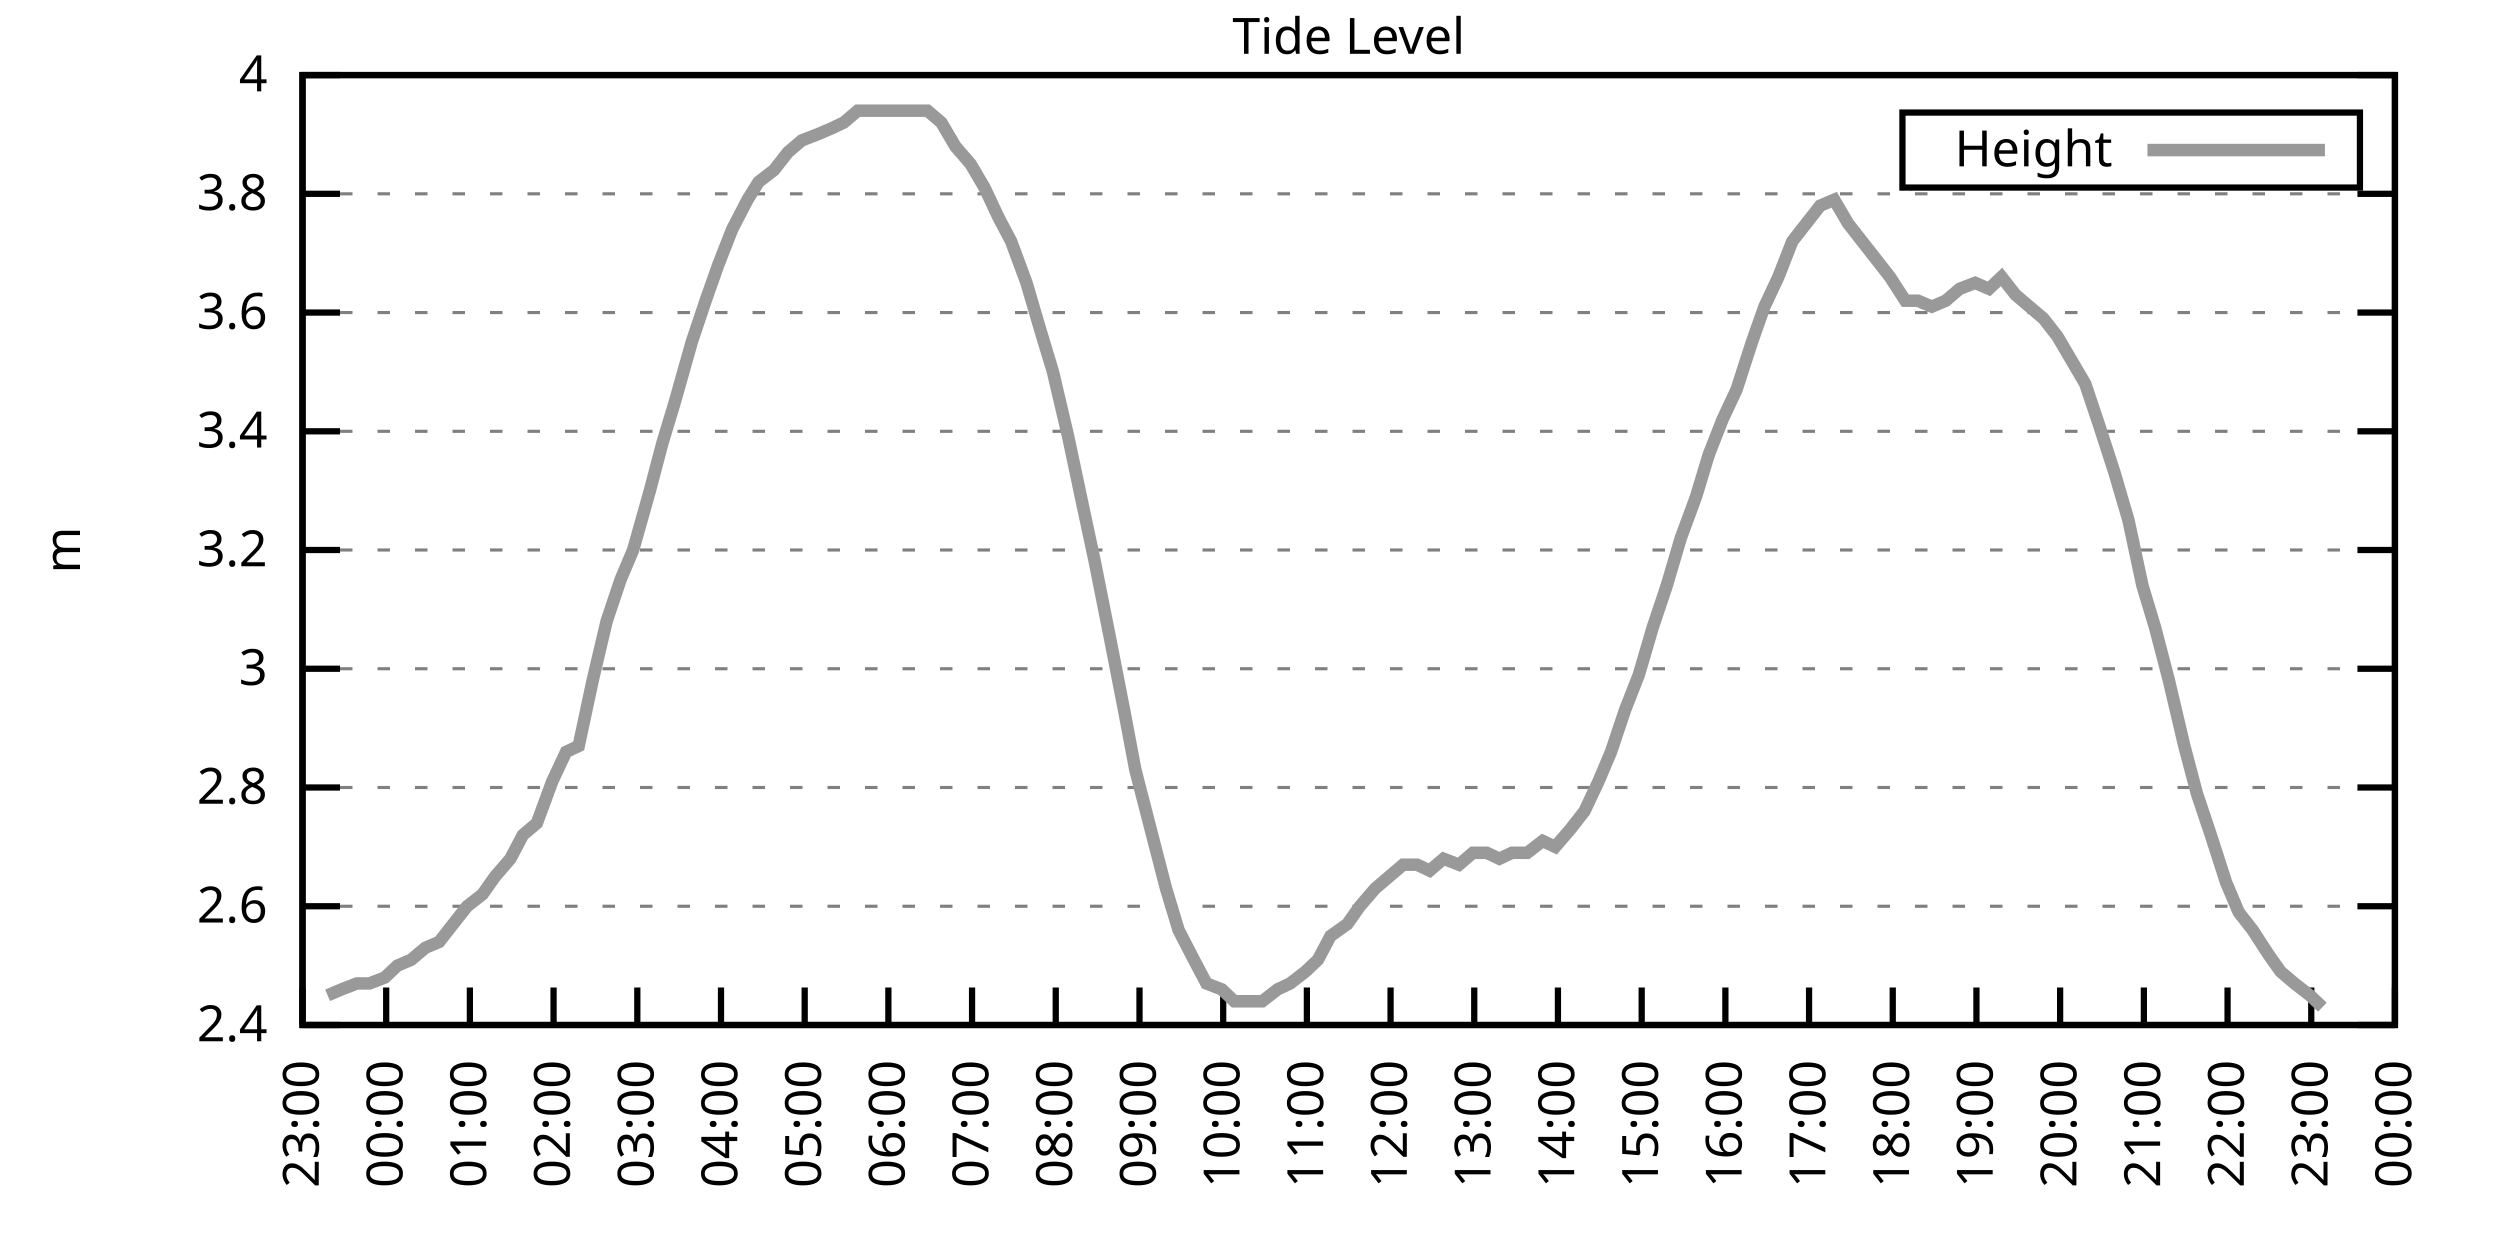
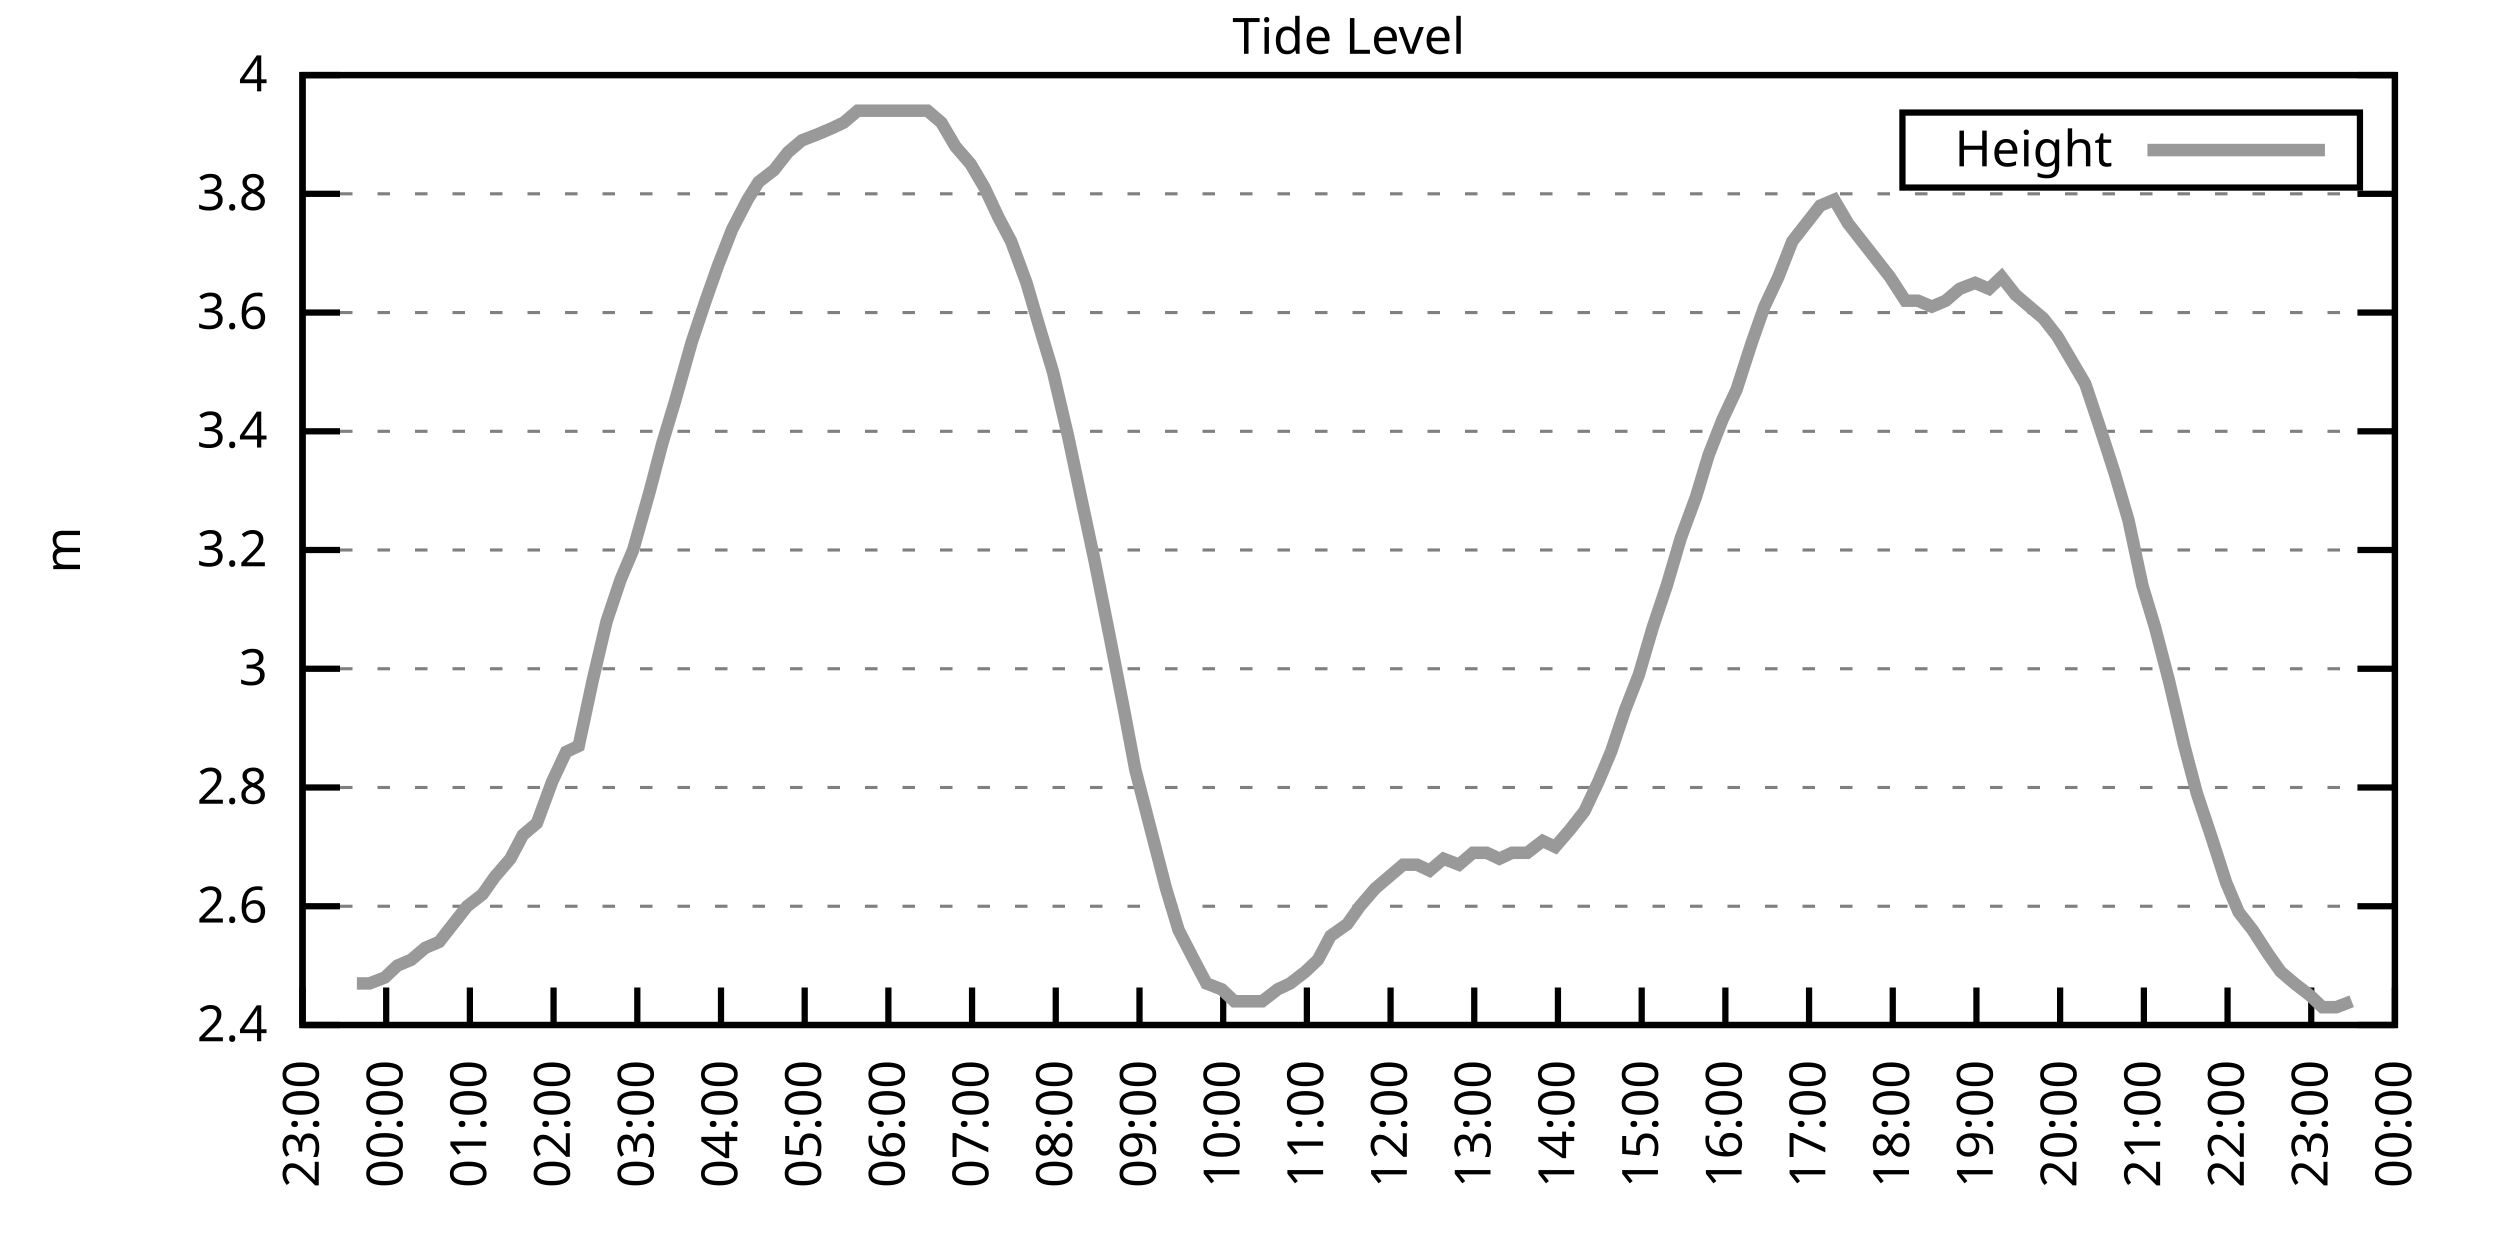
<svg xmlns="http://www.w3.org/2000/svg" xmlns:xlink="http://www.w3.org/1999/xlink" width="400" height="200" viewBox="0 0 400 200">
  <g id="gnuplot_canvas">
    <rect x="0" y="0" width="400" height="200" fill="none" />
    <defs>
      <circle id="gpDot" r="0.5" stroke-width="0.5" stroke="currentColor" />
      <path id="gpPt0" stroke-width="0.333" stroke="currentColor" d="M-1,0 h2 M0,-1 v2" />
      <path id="gpPt1" stroke-width="0.333" stroke="currentColor" d="M-1,-1 L1,1 M1,-1 L-1,1" />
      <path id="gpPt2" stroke-width="0.333" stroke="currentColor" d="M-1,0 L1,0 M0,-1 L0,1 M-1,-1 L1,1 M-1,1 L1,-1" />
      <rect id="gpPt3" stroke-width="0.333" stroke="currentColor" x="-1" y="-1" width="2" height="2" />
      <rect id="gpPt4" stroke-width="0.333" stroke="currentColor" fill="currentColor" x="-1" y="-1" width="2" height="2" />
      <circle id="gpPt5" stroke-width="0.333" stroke="currentColor" cx="0" cy="0" r="1" />
      <use xlink:href="#gpPt5" id="gpPt6" fill="currentColor" stroke="none" />
      <path id="gpPt7" stroke-width="0.333" stroke="currentColor" d="M0,-1.33 L-1.33,0.67 L1.33,0.67 z" />
      <use xlink:href="#gpPt7" id="gpPt8" fill="currentColor" stroke="none" />
      <use xlink:href="#gpPt7" id="gpPt9" stroke="currentColor" transform="rotate(180)" />
      <use xlink:href="#gpPt9" id="gpPt10" fill="currentColor" stroke="none" />
      <use xlink:href="#gpPt3" id="gpPt11" stroke="currentColor" transform="rotate(45)" />
      <use xlink:href="#gpPt11" id="gpPt12" fill="currentColor" stroke="none" />
      <path id="gpPt13" stroke-width="0.333" stroke="currentColor" d="M0,1.330 L1.265,0.411 L0.782,-1.067 L-0.782,-1.076 L-1.265,0.411 z" />
      <use xlink:href="#gpPt13" id="gpPt14" fill="currentColor" stroke="none" />
      <filter id="textbox" filterUnits="objectBoundingBox" x="0" y="0" height="1" width="1">
        <feFlood flood-color="white" flood-opacity="1" result="bgnd" />
        <feComposite in="SourceGraphic" in2="bgnd" operator="atop" />
      </filter>
      <filter id="greybox" filterUnits="objectBoundingBox" x="0" y="0" height="1" width="1">
        <feFlood flood-color="lightgrey" flood-opacity="1" result="grey" />
        <feComposite in="SourceGraphic" in2="grey" operator="atop" />
      </filter>
    </defs>
    <g fill="none" color="white" stroke="currentColor" stroke-width="1.00" stroke-linecap="butt" stroke-linejoin="miter">
</g>
    <g fill="none" color="black" stroke="currentColor" stroke-width="1.00" stroke-linecap="butt" stroke-linejoin="miter">
      <g stroke="none" shape-rendering="crispEdges">
        <polygon fill="rgb(255, 255, 255)" points="48.40,164.00 383.18,164.00 383.18,12.02 48.40,12.02 " />
      </g>
    </g>
    <g fill="none" color="black" stroke="currentColor" stroke-width="1.00" stroke-linecap="butt" stroke-linejoin="miter">
</g>
    <g fill="none" color="black" stroke="black" stroke-width="0.50" stroke-linecap="butt" stroke-linejoin="miter">
</g>
    <g fill="none" color="gray" stroke="currentColor" stroke-width="0.50" stroke-linecap="butt" stroke-linejoin="miter">
      <path stroke="gray" stroke-dasharray="2,4" class="gridline" d="M48.40,164.00 L383.19,164.00  " />
    </g>
    <g fill="none" color="gray" stroke="gray" stroke-width="1.00" stroke-linecap="butt" stroke-linejoin="miter">
</g>
    <g fill="none" color="black" stroke="currentColor" stroke-width="1.00" stroke-linecap="butt" stroke-linejoin="miter">
      <path stroke="black" d="M48.40,164.00 L54.40,164.00 M383.19,164.00 L377.19,164.00  " />
      <g transform="translate(42.80,166.60)" stroke="none" fill="black" font-family="Sans" font-size="8.00" text-anchor="end">
        <text>
          <tspan font-family="Sans"> 2.4</tspan>
        </text>
      </g>
    </g>
    <g fill="none" color="black" stroke="currentColor" stroke-width="1.00" stroke-linecap="butt" stroke-linejoin="miter">
</g>
    <g fill="none" color="black" stroke="black" stroke-width="0.50" stroke-linecap="butt" stroke-linejoin="miter">
</g>
    <g fill="none" color="gray" stroke="currentColor" stroke-width="0.50" stroke-linecap="butt" stroke-linejoin="miter">
      <path stroke="gray" stroke-dasharray="2,4" class="gridline" d="M48.40,145.00 L383.19,145.00  " />
    </g>
    <g fill="none" color="gray" stroke="gray" stroke-width="1.00" stroke-linecap="butt" stroke-linejoin="miter">
</g>
    <g fill="none" color="black" stroke="currentColor" stroke-width="1.00" stroke-linecap="butt" stroke-linejoin="miter">
      <path stroke="black" d="M48.40,145.00 L54.40,145.00 M383.19,145.00 L377.19,145.00  " />
      <g transform="translate(42.80,147.60)" stroke="none" fill="black" font-family="Sans" font-size="8.00" text-anchor="end">
        <text>
          <tspan font-family="Sans"> 2.6</tspan>
        </text>
      </g>
    </g>
    <g fill="none" color="black" stroke="currentColor" stroke-width="1.00" stroke-linecap="butt" stroke-linejoin="miter">
</g>
    <g fill="none" color="black" stroke="black" stroke-width="0.50" stroke-linecap="butt" stroke-linejoin="miter">
</g>
    <g fill="none" color="gray" stroke="currentColor" stroke-width="0.50" stroke-linecap="butt" stroke-linejoin="miter">
      <path stroke="gray" stroke-dasharray="2,4" class="gridline" d="M48.40,126.00 L383.19,126.00  " />
    </g>
    <g fill="none" color="gray" stroke="gray" stroke-width="1.00" stroke-linecap="butt" stroke-linejoin="miter">
</g>
    <g fill="none" color="black" stroke="currentColor" stroke-width="1.00" stroke-linecap="butt" stroke-linejoin="miter">
      <path stroke="black" d="M48.40,126.00 L54.40,126.00 M383.19,126.00 L377.19,126.00  " />
      <g transform="translate(42.80,128.60)" stroke="none" fill="black" font-family="Sans" font-size="8.00" text-anchor="end">
        <text>
          <tspan font-family="Sans"> 2.8</tspan>
        </text>
      </g>
    </g>
    <g fill="none" color="black" stroke="currentColor" stroke-width="1.00" stroke-linecap="butt" stroke-linejoin="miter">
</g>
    <g fill="none" color="black" stroke="black" stroke-width="0.50" stroke-linecap="butt" stroke-linejoin="miter">
</g>
    <g fill="none" color="gray" stroke="currentColor" stroke-width="0.50" stroke-linecap="butt" stroke-linejoin="miter">
      <path stroke="gray" stroke-dasharray="2,4" class="gridline" d="M48.40,107.00 L383.19,107.00  " />
    </g>
    <g fill="none" color="gray" stroke="gray" stroke-width="1.00" stroke-linecap="butt" stroke-linejoin="miter">
</g>
    <g fill="none" color="black" stroke="currentColor" stroke-width="1.00" stroke-linecap="butt" stroke-linejoin="miter">
      <path stroke="black" d="M48.40,107.00 L54.40,107.00 M383.19,107.00 L377.19,107.00  " />
      <g transform="translate(42.80,109.60)" stroke="none" fill="black" font-family="Sans" font-size="8.00" text-anchor="end">
        <text>
          <tspan font-family="Sans"> 3</tspan>
        </text>
      </g>
    </g>
    <g fill="none" color="black" stroke="currentColor" stroke-width="1.00" stroke-linecap="butt" stroke-linejoin="miter">
</g>
    <g fill="none" color="black" stroke="black" stroke-width="0.50" stroke-linecap="butt" stroke-linejoin="miter">
</g>
    <g fill="none" color="gray" stroke="currentColor" stroke-width="0.50" stroke-linecap="butt" stroke-linejoin="miter">
      <path stroke="gray" stroke-dasharray="2,4" class="gridline" d="M48.40,88.00 L383.19,88.00  " />
    </g>
    <g fill="none" color="gray" stroke="gray" stroke-width="1.00" stroke-linecap="butt" stroke-linejoin="miter">
</g>
    <g fill="none" color="black" stroke="currentColor" stroke-width="1.00" stroke-linecap="butt" stroke-linejoin="miter">
      <path stroke="black" d="M48.40,88.00 L54.40,88.00 M383.19,88.00 L377.19,88.00  " />
      <g transform="translate(42.80,90.60)" stroke="none" fill="black" font-family="Sans" font-size="8.00" text-anchor="end">
        <text>
          <tspan font-family="Sans"> 3.2</tspan>
        </text>
      </g>
    </g>
    <g fill="none" color="black" stroke="currentColor" stroke-width="1.00" stroke-linecap="butt" stroke-linejoin="miter">
</g>
    <g fill="none" color="black" stroke="black" stroke-width="0.50" stroke-linecap="butt" stroke-linejoin="miter">
</g>
    <g fill="none" color="gray" stroke="currentColor" stroke-width="0.50" stroke-linecap="butt" stroke-linejoin="miter">
      <path stroke="gray" stroke-dasharray="2,4" class="gridline" d="M48.40,69.01 L383.19,69.01  " />
    </g>
    <g fill="none" color="gray" stroke="gray" stroke-width="1.00" stroke-linecap="butt" stroke-linejoin="miter">
</g>
    <g fill="none" color="black" stroke="currentColor" stroke-width="1.00" stroke-linecap="butt" stroke-linejoin="miter">
      <path stroke="black" d="M48.40,69.01 L54.40,69.01 M383.19,69.01 L377.19,69.01  " />
      <g transform="translate(42.80,71.61)" stroke="none" fill="black" font-family="Sans" font-size="8.00" text-anchor="end">
        <text>
          <tspan font-family="Sans"> 3.4</tspan>
        </text>
      </g>
    </g>
    <g fill="none" color="black" stroke="currentColor" stroke-width="1.00" stroke-linecap="butt" stroke-linejoin="miter">
</g>
    <g fill="none" color="black" stroke="black" stroke-width="0.50" stroke-linecap="butt" stroke-linejoin="miter">
</g>
    <g fill="none" color="gray" stroke="currentColor" stroke-width="0.50" stroke-linecap="butt" stroke-linejoin="miter">
      <path stroke="gray" stroke-dasharray="2,4" class="gridline" d="M48.40,50.01 L383.19,50.01  " />
    </g>
    <g fill="none" color="gray" stroke="gray" stroke-width="1.00" stroke-linecap="butt" stroke-linejoin="miter">
</g>
    <g fill="none" color="black" stroke="currentColor" stroke-width="1.00" stroke-linecap="butt" stroke-linejoin="miter">
      <path stroke="black" d="M48.40,50.01 L54.40,50.01 M383.19,50.01 L377.19,50.01  " />
      <g transform="translate(42.80,52.61)" stroke="none" fill="black" font-family="Sans" font-size="8.00" text-anchor="end">
        <text>
          <tspan font-family="Sans"> 3.6</tspan>
        </text>
      </g>
    </g>
    <g fill="none" color="black" stroke="currentColor" stroke-width="1.00" stroke-linecap="butt" stroke-linejoin="miter">
</g>
    <g fill="none" color="black" stroke="black" stroke-width="0.50" stroke-linecap="butt" stroke-linejoin="miter">
</g>
    <g fill="none" color="gray" stroke="currentColor" stroke-width="0.50" stroke-linecap="butt" stroke-linejoin="miter">
      <path stroke="gray" stroke-dasharray="2,4" class="gridline" d="M48.40,31.01 L383.19,31.01  " />
    </g>
    <g fill="none" color="gray" stroke="gray" stroke-width="1.00" stroke-linecap="butt" stroke-linejoin="miter">
</g>
    <g fill="none" color="black" stroke="currentColor" stroke-width="1.00" stroke-linecap="butt" stroke-linejoin="miter">
      <path stroke="black" d="M48.40,31.01 L54.40,31.01 M383.19,31.01 L377.19,31.01  " />
      <g transform="translate(42.80,33.61)" stroke="none" fill="black" font-family="Sans" font-size="8.00" text-anchor="end">
        <text>
          <tspan font-family="Sans"> 3.8</tspan>
        </text>
      </g>
    </g>
    <g fill="none" color="black" stroke="currentColor" stroke-width="1.00" stroke-linecap="butt" stroke-linejoin="miter">
</g>
    <g fill="none" color="black" stroke="black" stroke-width="0.50" stroke-linecap="butt" stroke-linejoin="miter">
</g>
    <g fill="none" color="gray" stroke="currentColor" stroke-width="0.50" stroke-linecap="butt" stroke-linejoin="miter">
      <path stroke="gray" stroke-dasharray="2,4" class="gridline" d="M48.40,12.01 L383.19,12.01  " />
    </g>
    <g fill="none" color="gray" stroke="gray" stroke-width="1.00" stroke-linecap="butt" stroke-linejoin="miter">
</g>
    <g fill="none" color="black" stroke="currentColor" stroke-width="1.00" stroke-linecap="butt" stroke-linejoin="miter">
      <path stroke="black" d="M48.40,12.01 L54.40,12.01 M383.19,12.01 L377.19,12.01  " />
      <g transform="translate(42.80,14.61)" stroke="none" fill="black" font-family="Sans" font-size="8.00" text-anchor="end">
        <text>
          <tspan font-family="Sans"> 4</tspan>
        </text>
      </g>
    </g>
    <g fill="none" color="black" stroke="currentColor" stroke-width="1.00" stroke-linecap="butt" stroke-linejoin="miter">
      <path stroke="black" d="M48.40,164.00 L48.40,158.00  " />
      <g transform="translate(51.00,169.60) rotate(270.00)" stroke="none" fill="black" font-family="Sans" font-size="8.00" text-anchor="end">
        <text>
          <tspan font-family="Sans">23:00</tspan>
        </text>
      </g>
    </g>
    <g fill="none" color="black" stroke="currentColor" stroke-width="1.00" stroke-linecap="butt" stroke-linejoin="miter">
      <path stroke="black" d="M61.79,164.00 L61.79,158.00  " />
      <g transform="translate(64.39,169.60) rotate(270.00)" stroke="none" fill="black" font-family="Sans" font-size="8.00" text-anchor="end">
        <text>
          <tspan font-family="Sans">00:00</tspan>
        </text>
      </g>
    </g>
    <g fill="none" color="black" stroke="currentColor" stroke-width="1.00" stroke-linecap="butt" stroke-linejoin="miter">
      <path stroke="black" d="M75.18,164.00 L75.18,158.00  " />
      <g transform="translate(77.78,169.60) rotate(270.00)" stroke="none" fill="black" font-family="Sans" font-size="8.00" text-anchor="end">
        <text>
          <tspan font-family="Sans">01:00</tspan>
        </text>
      </g>
    </g>
    <g fill="none" color="black" stroke="currentColor" stroke-width="1.00" stroke-linecap="butt" stroke-linejoin="miter">
      <path stroke="black" d="M88.57,164.00 L88.57,158.00  " />
      <g transform="translate(91.17,169.60) rotate(270.00)" stroke="none" fill="black" font-family="Sans" font-size="8.00" text-anchor="end">
        <text>
          <tspan font-family="Sans">02:00</tspan>
        </text>
      </g>
    </g>
    <g fill="none" color="black" stroke="currentColor" stroke-width="1.00" stroke-linecap="butt" stroke-linejoin="miter">
      <path stroke="black" d="M101.97,164.00 L101.97,158.00  " />
      <g transform="translate(104.57,169.60) rotate(270.00)" stroke="none" fill="black" font-family="Sans" font-size="8.00" text-anchor="end">
        <text>
          <tspan font-family="Sans">03:00</tspan>
        </text>
      </g>
    </g>
    <g fill="none" color="black" stroke="currentColor" stroke-width="1.00" stroke-linecap="butt" stroke-linejoin="miter">
      <path stroke="black" d="M115.36,164.00 L115.36,158.00  " />
      <g transform="translate(117.96,169.60) rotate(270.00)" stroke="none" fill="black" font-family="Sans" font-size="8.00" text-anchor="end">
        <text>
          <tspan font-family="Sans">04:00</tspan>
        </text>
      </g>
    </g>
    <g fill="none" color="black" stroke="currentColor" stroke-width="1.00" stroke-linecap="butt" stroke-linejoin="miter">
      <path stroke="black" d="M128.75,164.00 L128.75,158.00  " />
      <g transform="translate(131.35,169.60) rotate(270.00)" stroke="none" fill="black" font-family="Sans" font-size="8.00" text-anchor="end">
        <text>
          <tspan font-family="Sans">05:00</tspan>
        </text>
      </g>
    </g>
    <g fill="none" color="black" stroke="currentColor" stroke-width="1.00" stroke-linecap="butt" stroke-linejoin="miter">
      <path stroke="black" d="M142.14,164.00 L142.14,158.00  " />
      <g transform="translate(144.74,169.60) rotate(270.00)" stroke="none" fill="black" font-family="Sans" font-size="8.00" text-anchor="end">
        <text>
          <tspan font-family="Sans">06:00</tspan>
        </text>
      </g>
    </g>
    <g fill="none" color="black" stroke="currentColor" stroke-width="1.00" stroke-linecap="butt" stroke-linejoin="miter">
      <path stroke="black" d="M155.53,164.00 L155.53,158.00  " />
      <g transform="translate(158.13,169.60) rotate(270.00)" stroke="none" fill="black" font-family="Sans" font-size="8.00" text-anchor="end">
        <text>
          <tspan font-family="Sans">07:00</tspan>
        </text>
      </g>
    </g>
    <g fill="none" color="black" stroke="currentColor" stroke-width="1.00" stroke-linecap="butt" stroke-linejoin="miter">
      <path stroke="black" d="M168.92,164.00 L168.92,158.00  " />
      <g transform="translate(171.52,169.60) rotate(270.00)" stroke="none" fill="black" font-family="Sans" font-size="8.00" text-anchor="end">
        <text>
          <tspan font-family="Sans">08:00</tspan>
        </text>
      </g>
    </g>
    <g fill="none" color="black" stroke="currentColor" stroke-width="1.00" stroke-linecap="butt" stroke-linejoin="miter">
      <path stroke="black" d="M182.32,164.00 L182.32,158.00  " />
      <g transform="translate(184.92,169.60) rotate(270.00)" stroke="none" fill="black" font-family="Sans" font-size="8.00" text-anchor="end">
        <text>
          <tspan font-family="Sans">09:00</tspan>
        </text>
      </g>
    </g>
    <g fill="none" color="black" stroke="currentColor" stroke-width="1.00" stroke-linecap="butt" stroke-linejoin="miter">
      <path stroke="black" d="M195.71,164.00 L195.71,158.00  " />
      <g transform="translate(198.31,169.60) rotate(270.00)" stroke="none" fill="black" font-family="Sans" font-size="8.00" text-anchor="end">
        <text>
          <tspan font-family="Sans">10:00</tspan>
        </text>
      </g>
    </g>
    <g fill="none" color="black" stroke="currentColor" stroke-width="1.00" stroke-linecap="butt" stroke-linejoin="miter">
      <path stroke="black" d="M209.10,164.00 L209.10,158.00  " />
      <g transform="translate(211.70,169.60) rotate(270.00)" stroke="none" fill="black" font-family="Sans" font-size="8.00" text-anchor="end">
        <text>
          <tspan font-family="Sans">11:00</tspan>
        </text>
      </g>
    </g>
    <g fill="none" color="black" stroke="currentColor" stroke-width="1.00" stroke-linecap="butt" stroke-linejoin="miter">
      <path stroke="black" d="M222.49,164.00 L222.49,158.00  " />
      <g transform="translate(225.09,169.60) rotate(270.00)" stroke="none" fill="black" font-family="Sans" font-size="8.00" text-anchor="end">
        <text>
          <tspan font-family="Sans">12:00</tspan>
        </text>
      </g>
    </g>
    <g fill="none" color="black" stroke="currentColor" stroke-width="1.00" stroke-linecap="butt" stroke-linejoin="miter">
      <path stroke="black" d="M235.88,164.00 L235.88,158.00  " />
      <g transform="translate(238.48,169.60) rotate(270.00)" stroke="none" fill="black" font-family="Sans" font-size="8.00" text-anchor="end">
        <text>
          <tspan font-family="Sans">13:00</tspan>
        </text>
      </g>
    </g>
    <g fill="none" color="black" stroke="currentColor" stroke-width="1.00" stroke-linecap="butt" stroke-linejoin="miter">
      <path stroke="black" d="M249.27,164.00 L249.27,158.00  " />
      <g transform="translate(251.87,169.60) rotate(270.00)" stroke="none" fill="black" font-family="Sans" font-size="8.00" text-anchor="end">
        <text>
          <tspan font-family="Sans">14:00</tspan>
        </text>
      </g>
    </g>
    <g fill="none" color="black" stroke="currentColor" stroke-width="1.00" stroke-linecap="butt" stroke-linejoin="miter">
      <path stroke="black" d="M262.67,164.00 L262.67,158.00  " />
      <g transform="translate(265.27,169.60) rotate(270.00)" stroke="none" fill="black" font-family="Sans" font-size="8.00" text-anchor="end">
        <text>
          <tspan font-family="Sans">15:00</tspan>
        </text>
      </g>
    </g>
    <g fill="none" color="black" stroke="currentColor" stroke-width="1.00" stroke-linecap="butt" stroke-linejoin="miter">
      <path stroke="black" d="M276.06,164.00 L276.06,158.00  " />
      <g transform="translate(278.66,169.60) rotate(270.00)" stroke="none" fill="black" font-family="Sans" font-size="8.00" text-anchor="end">
        <text>
          <tspan font-family="Sans">16:00</tspan>
        </text>
      </g>
    </g>
    <g fill="none" color="black" stroke="currentColor" stroke-width="1.00" stroke-linecap="butt" stroke-linejoin="miter">
      <path stroke="black" d="M289.45,164.00 L289.45,158.00  " />
      <g transform="translate(292.05,169.60) rotate(270.00)" stroke="none" fill="black" font-family="Sans" font-size="8.00" text-anchor="end">
        <text>
          <tspan font-family="Sans">17:00</tspan>
        </text>
      </g>
    </g>
    <g fill="none" color="black" stroke="currentColor" stroke-width="1.00" stroke-linecap="butt" stroke-linejoin="miter">
      <path stroke="black" d="M302.84,164.00 L302.84,158.00  " />
      <g transform="translate(305.44,169.60) rotate(270.00)" stroke="none" fill="black" font-family="Sans" font-size="8.00" text-anchor="end">
        <text>
          <tspan font-family="Sans">18:00</tspan>
        </text>
      </g>
    </g>
    <g fill="none" color="black" stroke="currentColor" stroke-width="1.00" stroke-linecap="butt" stroke-linejoin="miter">
      <path stroke="black" d="M316.23,164.00 L316.23,158.00  " />
      <g transform="translate(318.83,169.60) rotate(270.00)" stroke="none" fill="black" font-family="Sans" font-size="8.00" text-anchor="end">
        <text>
          <tspan font-family="Sans">19:00</tspan>
        </text>
      </g>
    </g>
    <g fill="none" color="black" stroke="currentColor" stroke-width="1.00" stroke-linecap="butt" stroke-linejoin="miter">
      <path stroke="black" d="M329.62,164.00 L329.62,158.00  " />
      <g transform="translate(332.22,169.60) rotate(270.00)" stroke="none" fill="black" font-family="Sans" font-size="8.00" text-anchor="end">
        <text>
          <tspan font-family="Sans">20:00</tspan>
        </text>
      </g>
    </g>
    <g fill="none" color="black" stroke="currentColor" stroke-width="1.00" stroke-linecap="butt" stroke-linejoin="miter">
      <path stroke="black" d="M343.02,164.00 L343.02,158.00  " />
      <g transform="translate(345.62,169.60) rotate(270.00)" stroke="none" fill="black" font-family="Sans" font-size="8.00" text-anchor="end">
        <text>
          <tspan font-family="Sans">21:00</tspan>
        </text>
      </g>
    </g>
    <g fill="none" color="black" stroke="currentColor" stroke-width="1.00" stroke-linecap="butt" stroke-linejoin="miter">
      <path stroke="black" d="M356.41,164.00 L356.41,158.00  " />
      <g transform="translate(359.01,169.60) rotate(270.00)" stroke="none" fill="black" font-family="Sans" font-size="8.00" text-anchor="end">
        <text>
          <tspan font-family="Sans">22:00</tspan>
        </text>
      </g>
    </g>
    <g fill="none" color="black" stroke="currentColor" stroke-width="1.00" stroke-linecap="butt" stroke-linejoin="miter">
      <path stroke="black" d="M369.80,164.00 L369.80,158.00  " />
      <g transform="translate(372.40,169.60) rotate(270.00)" stroke="none" fill="black" font-family="Sans" font-size="8.00" text-anchor="end">
        <text>
          <tspan font-family="Sans">23:00</tspan>
        </text>
      </g>
    </g>
    <g fill="none" color="black" stroke="currentColor" stroke-width="1.00" stroke-linecap="butt" stroke-linejoin="miter">
      <path stroke="black" d="M383.19,164.00 L383.19,158.00  " />
      <g transform="translate(385.79,169.60) rotate(270.00)" stroke="none" fill="black" font-family="Sans" font-size="8.00" text-anchor="end">
        <text>
          <tspan font-family="Sans">00:00</tspan>
        </text>
      </g>
    </g>
    <g fill="none" color="black" stroke="currentColor" stroke-width="1.00" stroke-linecap="butt" stroke-linejoin="miter">
</g>
    <g fill="none" color="black" stroke="currentColor" stroke-width="1.00" stroke-linecap="butt" stroke-linejoin="miter">
      <path stroke="black" d="M48.40,12.01 L48.40,164.00 L383.19,164.00 L383.19,12.01 L48.40,12.01 Z  " />
    </g>
    <g fill="none" color="black" stroke="currentColor" stroke-width="1.00" stroke-linecap="butt" stroke-linejoin="miter">
</g>
    <g fill="none" color="black" stroke="currentColor" stroke-width="1.00" stroke-linecap="butt" stroke-linejoin="miter">
      <path stroke="black" d="M304.39,30.01 L304.39,18.01 L377.59,18.01 L377.59,30.01 L304.39,30.01 Z  " />
    </g>
    <g id="Tide_level_plot_1">
      <g fill="none" color="white" stroke="black" stroke-width="2.00" stroke-linecap="butt" stroke-linejoin="miter">
</g>
      <g fill="none" color="black" stroke="currentColor" stroke-width="2.00" stroke-linecap="butt" stroke-linejoin="miter">
        <g transform="translate(337.99,26.61)" stroke="none" fill="black" font-family="Sans" font-size="8.00" text-anchor="end">
          <text>
            <tspan font-family="Sans">Height</tspan>
          </text>
        </g>
      </g>
      <g fill="none" color="black" stroke="currentColor" stroke-width="2.00" stroke-linecap="butt" stroke-linejoin="miter">
-         <path stroke="rgb(153, 153, 153)" d="M343.59,24.01 L371.99,24.01 M52.42,159.25 L54.65,158.30 L57.10,157.35 L59.11,157.35 L61.57,156.40 L63.58,154.50   L65.81,153.55 L68.04,151.65 L70.27,150.70 L72.50,147.85 L74.74,145.00 L77.19,143.10 L79.20,140.25 L81.66,137.40   L83.66,133.60 L85.90,131.70 L88.35,125.05 L90.58,120.30 L92.59,119.35 L94.82,108.90 L97.06,99.40 L99.29,92.75   L101.30,88.00 L103.98,78.51 L105.98,70.91 L107.99,64.26 L110.67,54.76 L112.90,48.11 L114.91,42.41 L117.14,36.71   L119.60,31.96 L121.38,29.11 L123.84,27.21 L126.07,24.36 L128.30,22.46 L130.76,21.51 L132.99,20.56 L135.00,19.61   L137.23,17.71 L139.46,17.71 L141.69,17.71 L146.16,17.71 L148.39,17.71 L150.62,19.61 L152.85,23.41 L155.31,26.26   L157.54,30.06 L159.77,34.81 L161.78,38.61 L164.24,45.26 L166.47,52.86 L168.48,59.51 L170.93,69.96 L172.94,79.46   L175.17,89.90 L177.63,102.25 L179.86,113.65 L181.65,123.15 L184.10,132.65 L186.56,142.15 L188.57,148.80 L191.02,153.55   L193.03,157.35 L195.48,158.30 L197.49,160.20 L199.95,160.20 L201.96,160.20 L204.41,158.30 L206.42,157.35 L208.88,155.45   L210.88,153.55 L212.89,149.75 L215.57,147.85 L217.58,145.00 L220.04,142.15 L222.27,140.25 L224.50,138.35 L226.73,138.35   L228.74,139.30 L230.97,137.40 L233.43,138.35 L235.66,136.45 L237.89,136.45 L239.90,137.40 L241.91,136.45 L244.36,136.45   L246.82,134.55 L248.83,135.50 L251.28,132.65 L253.51,129.80 L255.75,125.05 L257.76,120.30 L259.99,113.65 L262.22,107.95   L264.45,100.35 L266.68,93.70 L268.92,86.11 L271.37,79.46 L273.38,72.81 L275.61,67.11 L277.84,62.36 L280.30,54.76   L282.31,49.06 L284.54,44.31 L286.77,38.61 L289.00,35.76 L291.23,32.91 L293.47,31.96 L295.70,35.76 L297.93,38.61   L300.16,41.46 L302.39,44.31 L304.85,48.11 L306.86,48.11 L309.09,49.06 L311.32,48.11 L313.55,46.21 L316.01,45.26   L318.24,46.21 L320.25,44.31 L322.48,47.16 L324.71,49.06 L326.95,50.96 L329.18,53.81 L331.41,57.61 L333.64,61.41   L335.87,68.06 L338.33,75.66 L340.56,83.26 L342.79,93.70 L344.80,100.35 L347.03,108.90 L349.49,119.35 L351.50,126.95   L353.73,133.60 L356.18,141.20 L358.19,145.95 L360.42,148.80 L362.88,152.60 L364.89,155.45 L367.12,157.35 L369.58,159.25   L371.58,161.15  " />
+         <path stroke="rgb(153, 153, 153)" d="M343.59,24.01 L371.99,24.01 M57.10,157.35 L59.11,157.35 L61.57,156.40 L63.58,154.50 L65.81,153.55 L68.04,151.65   L70.27,150.70 L72.50,147.85 L74.74,145.00 L77.19,143.10 L79.20,140.25 L81.66,137.40 L83.66,133.60 L85.90,131.70   L88.35,125.05 L90.58,120.30 L92.59,119.35 L94.82,108.90 L97.06,99.40 L99.29,92.75 L101.30,88.00 L103.98,78.51   L105.98,70.91 L107.99,64.26 L110.67,54.76 L112.90,48.11 L114.91,42.41 L117.14,36.71 L119.60,31.96 L121.38,29.11   L123.84,27.21 L126.07,24.36 L128.30,22.46 L130.76,21.51 L132.99,20.56 L135.00,19.61 L137.23,17.71 L139.46,17.71   L141.69,17.71 L146.16,17.71 L148.39,17.71 L150.62,19.61 L152.85,23.41 L155.31,26.26 L157.54,30.06 L159.77,34.81   L161.78,38.61 L164.24,45.26 L166.47,52.86 L168.48,59.51 L170.93,69.96 L172.94,79.46 L175.17,89.90 L177.63,102.25   L179.86,113.65 L181.65,123.15 L184.10,132.65 L186.56,142.15 L188.57,148.80 L191.02,153.55 L193.03,157.35 L195.48,158.30   L197.49,160.20 L199.95,160.20 L201.96,160.20 L204.41,158.30 L206.42,157.35 L208.88,155.45 L210.88,153.55 L212.89,149.75   L215.57,147.85 L217.58,145.00 L220.04,142.15 L222.27,140.25 L224.50,138.35 L226.73,138.35 L228.74,139.30 L230.97,137.40   L233.43,138.35 L235.66,136.45 L237.89,136.45 L239.90,137.40 L241.91,136.45 L244.36,136.45 L246.82,134.55 L248.83,135.50   L251.28,132.65 L253.51,129.80 L255.75,125.05 L257.76,120.30 L259.99,113.65 L262.22,107.95 L264.45,100.35 L266.68,93.70   L268.92,86.11 L271.37,79.46 L273.38,72.81 L275.61,67.11 L277.84,62.36 L280.30,54.76 L282.31,49.06 L284.54,44.31   L286.77,38.61 L289.00,35.76 L291.23,32.91 L293.47,31.96 L295.70,35.76 L297.93,38.61 L300.16,41.46 L302.39,44.31   L304.85,48.11 L306.86,48.11 L309.09,49.06 L311.32,48.11 L313.55,46.21 L316.01,45.26 L318.24,46.21 L320.25,44.31   L322.48,47.16 L324.71,49.06 L326.95,50.96 L329.18,53.81 L331.41,57.61 L333.64,61.41 L335.87,68.06 L338.33,75.66   L340.56,83.26 L342.79,93.70 L344.80,100.35 L347.03,108.90 L349.49,119.35 L351.50,126.95 L353.73,133.60 L356.18,141.20   L358.19,145.95 L360.42,148.80 L362.88,152.60 L364.89,155.45 L367.12,157.35 L369.58,159.25 L371.58,161.15 L373.82,161.15   L376.27,160.20  " />
      </g>
    </g>
    <g fill="none" color="black" stroke="currentColor" stroke-width="2.00" stroke-linecap="butt" stroke-linejoin="miter">
</g>
    <g fill="none" color="black" stroke="black" stroke-width="1.00" stroke-linecap="butt" stroke-linejoin="miter">
</g>
    <g fill="none" color="black" stroke="currentColor" stroke-width="1.00" stroke-linecap="butt" stroke-linejoin="miter">
      <path stroke="black" d="M48.40,12.01 L48.40,164.00 L383.19,164.00 L383.19,12.01 L48.40,12.01 Z  " />
      <g transform="translate(12.80,88.01) rotate(270.00)" stroke="none" fill="black" font-family="Sans" font-size="8.00" text-anchor="middle">
        <text>
          <tspan font-family="Sans">m</tspan>
        </text>
      </g>
    </g>
    <g fill="none" color="black" stroke="currentColor" stroke-width="1.00" stroke-linecap="butt" stroke-linejoin="miter">
</g>
    <g fill="none" color="black" stroke="currentColor" stroke-width="1.00" stroke-linecap="butt" stroke-linejoin="miter">
      <g transform="translate(215.79,8.61)" stroke="none" fill="black" font-family="Sans" font-size="8.00" text-anchor="middle">
        <text>
          <tspan font-family="Sans">Tide Level</tspan>
        </text>
      </g>
    </g>
    <g fill="none" color="black" stroke="currentColor" stroke-width="1.00" stroke-linecap="butt" stroke-linejoin="miter">
</g>
  </g>
</svg>
